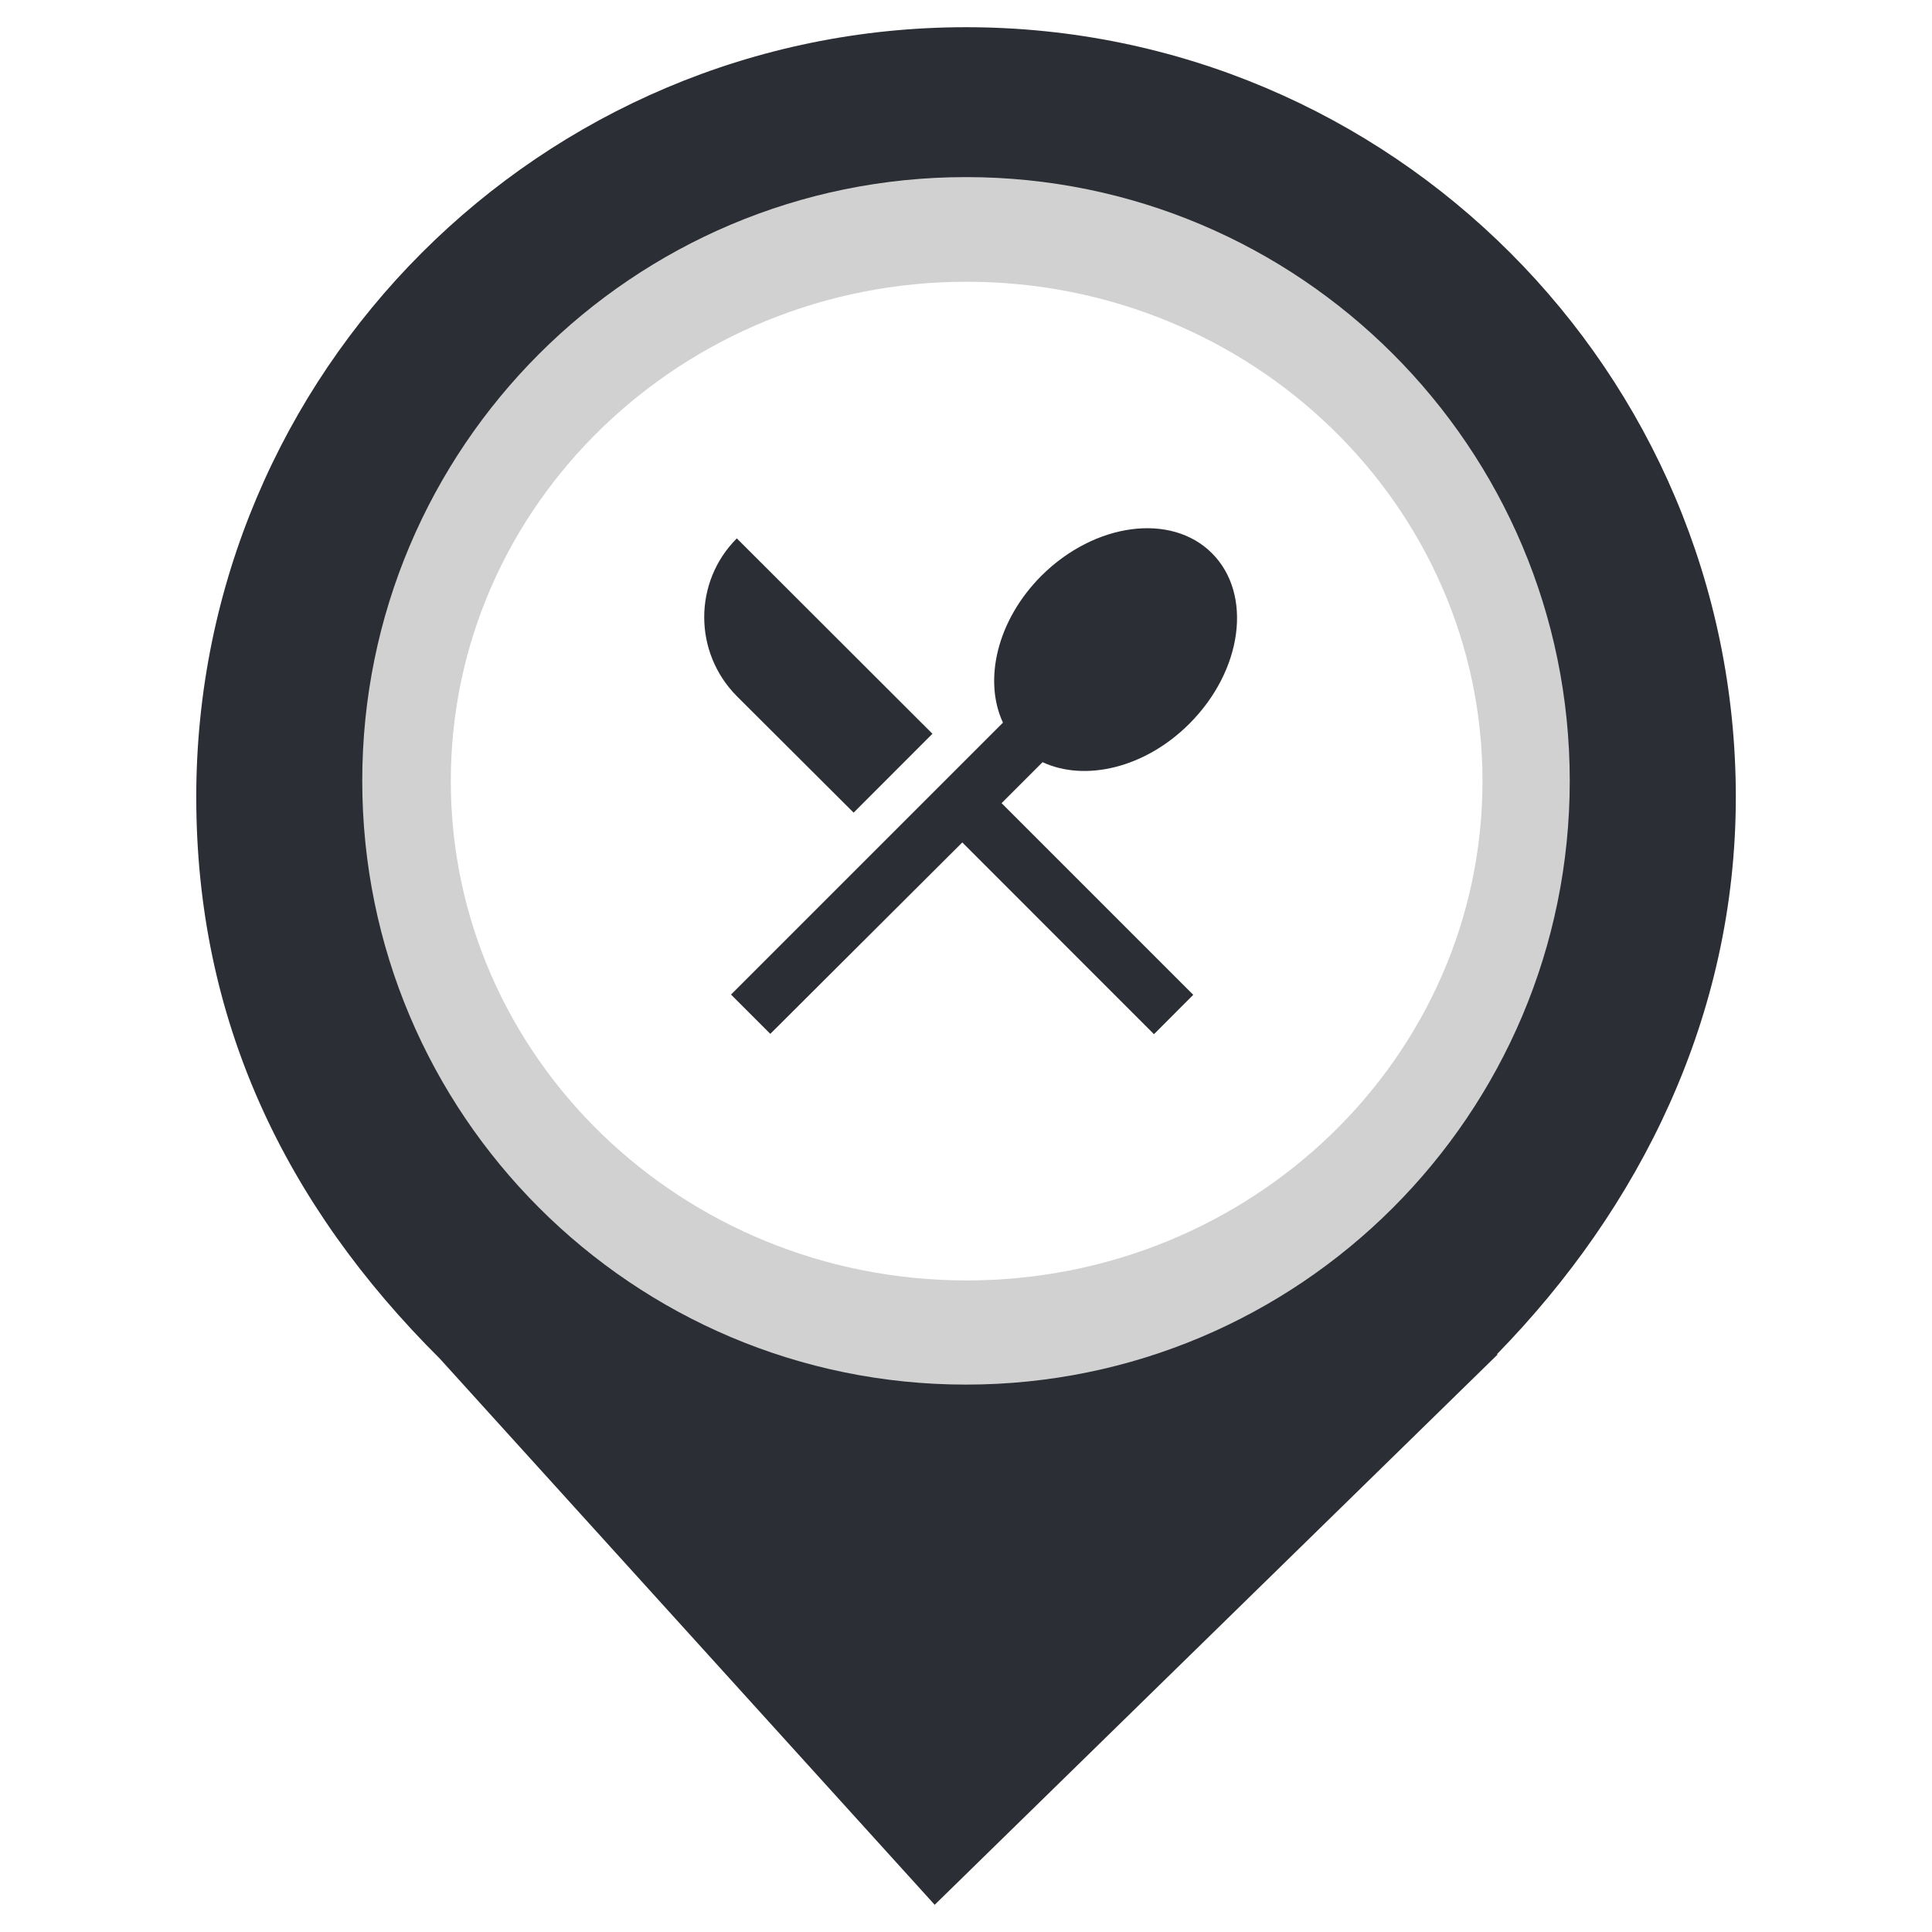
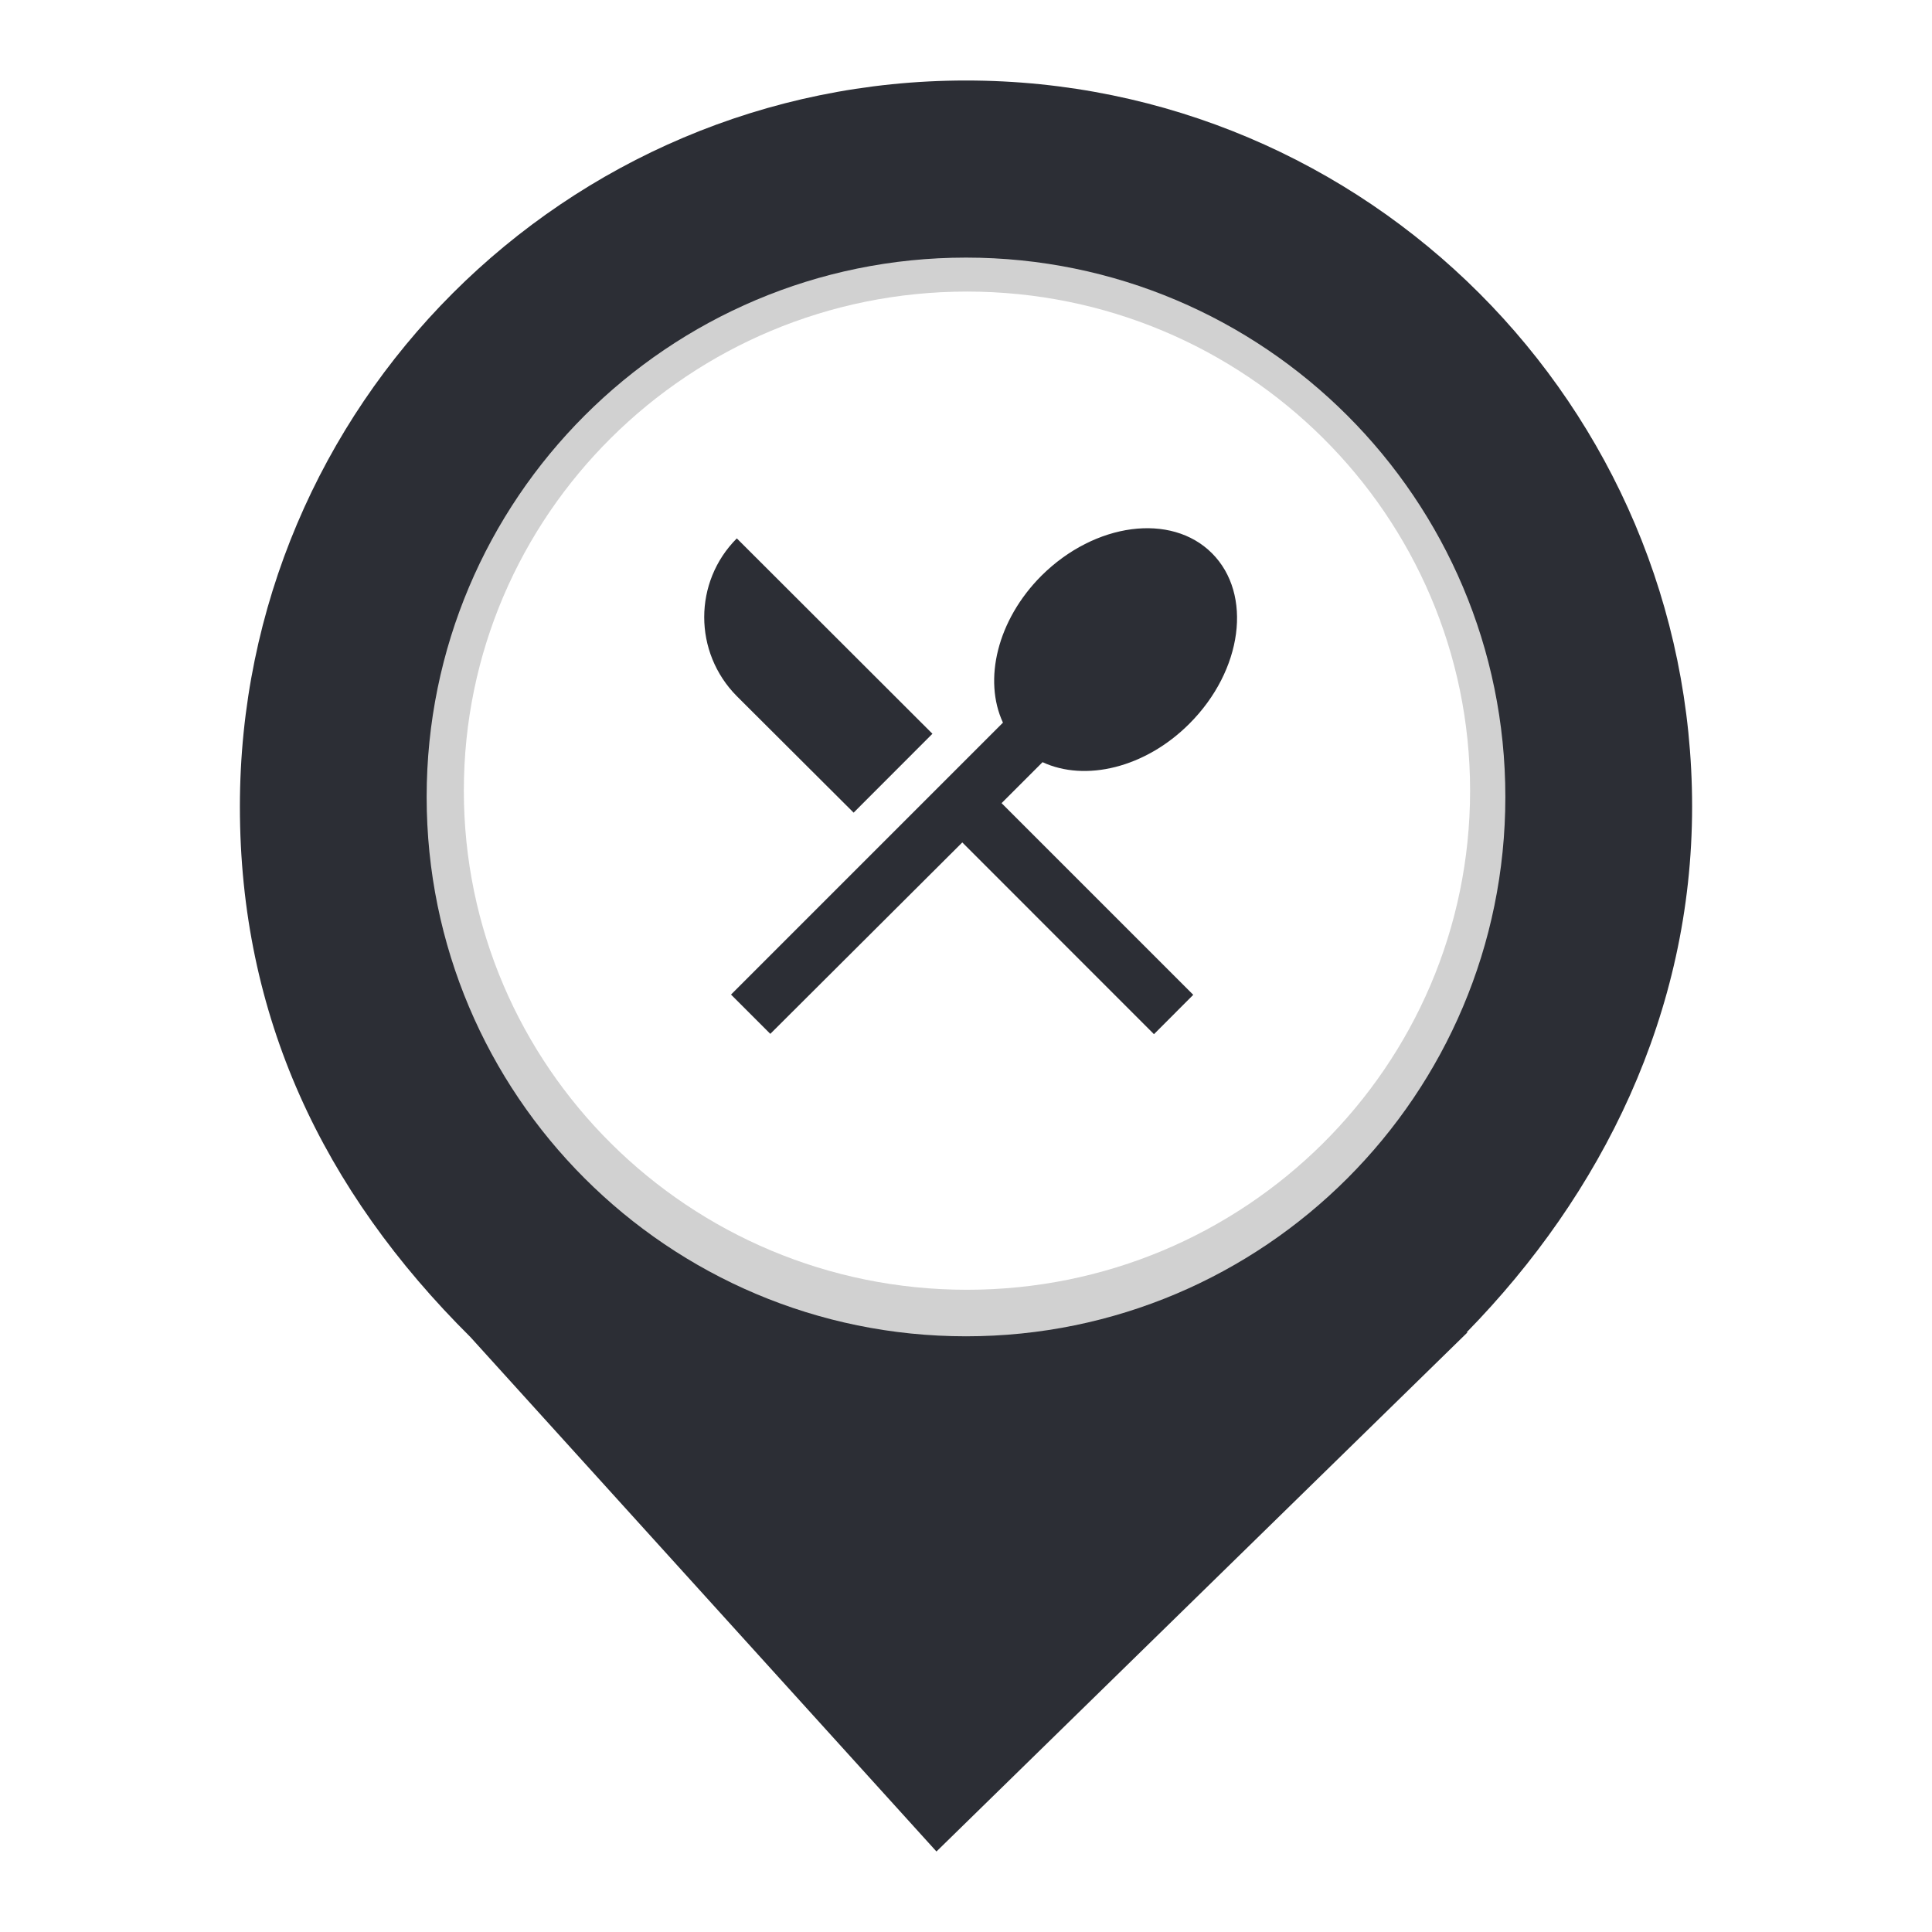
<svg xmlns="http://www.w3.org/2000/svg" style="isolation:isolate" viewBox="0 0 24 24" width="24pt" height="24pt">
  <defs>
-     <clipPath id="_clipPath_B92FEZS2AA4ZiFOCV0thY6yCTbbvn6Tt">
+     <clipPath id="_clipPath_BHc8RkjM9YhWyiQhSXDhKmelWCqwWw7I">
      <rect width="24" height="24" />
    </clipPath>
  </defs>
-   <g clip-path="url(#_clipPath_B92FEZS2AA4ZiFOCV0thY6yCTbbvn6Tt)">
-     <clipPath id="_clipPath_Vhnr5aAsjkK8ahgV8d7pgNWJLzNmr8I2">
+   <g clip-path="url(#_clipPath_BHc8RkjM9YhWyiQhSXDhKmelWCqwWw7I)">
+     <clipPath id="_clipPath_3BIpyPyUX4zWBSevuJIblYu2cMAu1IA9">
      <rect x="0" y="0" width="24" height="24" transform="matrix(1,0,0,1,0,0)" fill="rgb(255,255,255)" />
    </clipPath>
-     <g clip-path="url(#_clipPath_Vhnr5aAsjkK8ahgV8d7pgNWJLzNmr8I2)">
+     <g clip-path="url(#_clipPath_3BIpyPyUX4zWBSevuJIblYu2cMAu1IA9)">
      <g>
-         <path d=" M 18.593 16.825 C 20.37 15.006 21.563 12.624 21.563 9.901 C 21.563 4.623 17.278 0.338 12 0.338 C 6.722 0.338 2.438 4.623 2.438 9.901 C 2.438 12.657 3.526 14.954 5.474 16.888 L 5.473 16.888 L 11.611 23.662 L 18.605 16.825 L 18.593 16.825 L 18.593 16.825 Z " fill="rgb(44,46,53)" />
-       </g>
-     </g>
-     <clipPath id="_clipPath_sq6JEWYxre1R8RczsRjxper2tSX9eFWp">
-       <rect x="2.769" y="0" width="18.462" height="24" transform="matrix(1,0,0,1,0,0)" fill="rgb(255,255,255)" />
-     </clipPath>
-     <g clip-path="url(#_clipPath_sq6JEWYxre1R8RczsRjxper2tSX9eFWp)">
-       <g>
-         <circle vector-effect="non-scaling-stroke" cx="12" cy="9.7" r="7.5" fill="rgb(209,209,209)" />
-         <ellipse vector-effect="non-scaling-stroke" cx="12.008" cy="9.703" rx="6.408" ry="6.203" fill="rgb(255,255,255)" />
-       </g>
-     </g>
-     <clipPath id="_clipPath_vzFMTeeQDaPYIhTnYNMc47mj3i6FekJM">
-       <rect x="2.769" y="0" width="18.462" height="24" transform="matrix(1,0,0,1,0,0)" fill="rgb(255,255,255)" />
-     </clipPath>
-     <g clip-path="url(#_clipPath_vzFMTeeQDaPYIhTnYNMc47mj3i6FekJM)">
-       <g>
-         <g>
-           <path d=" M 7.662 4.2 L 16.338 4.2 L 16.338 12.877 L 7.662 12.877 L 7.662 4.2 Z " fill="none" />
+         <clipPath id="_clipPath_tNjjQfmEM7Q5JKeYW0SSfKiHtKhdaVNV">
+           <rect x="0" y="0" width="24" height="24" transform="matrix(1,0,0,1,0,0)" fill="rgb(255,255,255)" />
+         </clipPath>
+         <g clip-path="url(#_clipPath_tNjjQfmEM7Q5JKeYW0SSfKiHtKhdaVNV)">
+           <g>
+             <g>
+               <clipPath id="_clipPath_TZeYHbqDIajWhCGkTuKw6zAUQKYOPI0v">
+                 <rect x="2.062" y="-0.118" width="19.876" height="19.876" transform="matrix(1,0,0,1,0,0)" fill="rgb(255,255,255)" />
+               </clipPath>
+               <g clip-path="url(#_clipPath_TZeYHbqDIajWhCGkTuKw6zAUQKYOPI0v)">
+                 <g>
+                   <g>
+                     <g>
+                       <clipPath id="_clipPath_Dha0JXoBOTpVHa37SCtmh7rCHGDPEttX">
+                         <rect x="4.81" y="5.027" width="14.379" height="9.587" transform="matrix(1,0,0,1,0,0)" fill="rgb(255,255,255)" />
+                       </clipPath>
+                       <g clip-path="url(#_clipPath_Dha0JXoBOTpVHa37SCtmh7rCHGDPEttX)">
+                         <g>
+                           <g>
+                             <g>
+                               <g>
+                                 <clipPath id="_clipPath_JJ0wSgpQXOMws3ber5h8StMKV8ad5ChT">
+                                   <path d=" M 4.81 5.027 L 19.19 5.027 L 19.19 14.613 L 4.81 14.613 L 4.81 5.027 L 4.81 5.027 Z " fill="rgb(255,255,255)" />
+                                 </clipPath>
+                                 <g clip-path="url(#_clipPath_JJ0wSgpQXOMws3ber5h8StMKV8ad5ChT)">
+                                   <g>
+                                     <g>
+                                       <g>
+                                         <g>
+                                           <path d=" M 17.347 7.369 L 17.026 7.485 C 16.899 7.082 16.54 6.823 16.054 6.823 C 15.524 6.823 15.176 7.088 15.176 7.536 C 15.176 8.497 17.374 7.989 17.374 9.341 C 17.374 9.987 16.855 10.441 16.081 10.441 C 15.364 10.441 14.932 10.098 14.634 9.552 L 14.932 9.369 C 15.131 9.788 15.496 10.116 16.049 10.116 C 16.689 10.116 17.021 9.822 17.021 9.336 C 17.021 8.369 14.822 8.844 14.822 7.53 C 14.822 6.751 15.524 6.498 16.043 6.498 C 16.629 6.498 17.159 6.762 17.347 7.369 Z  M 11.94 7.381 C 11.94 7.597 12.082 7.779 12.398 8.116 C 12.768 7.9 12.971 7.674 12.971 7.381 C 12.971 7.094 12.778 6.868 12.447 6.868 C 12.138 6.868 11.94 7.11 11.94 7.381 Z  M 12.31 8.524 C 11.807 8.801 11.586 9.022 11.586 9.364 C 11.586 9.756 11.94 10.082 12.392 10.082 C 12.8 10.082 13.01 9.894 13.237 9.529 L 12.31 8.524 L 12.31 8.524 Z  M 14.099 10.458 L 13.458 9.773 C 13.226 10.137 12.911 10.402 12.392 10.402 C 11.723 10.402 11.232 9.938 11.232 9.369 C 11.232 8.894 11.525 8.602 12.088 8.281 C 11.767 7.962 11.591 7.695 11.591 7.381 C 11.591 6.922 11.978 6.558 12.447 6.558 C 12.944 6.558 13.314 6.922 13.314 7.381 C 13.314 7.822 12.966 8.121 12.618 8.347 L 13.414 9.215 L 13.883 8.453 L 14.165 8.63 L 13.646 9.474 L 14.358 10.231 L 14.099 10.458 L 14.099 10.458 Z  M 10.349 6.547 L 10.349 10.402 L 9.995 10.402 L 9.995 7.254 L 8.725 9.718 L 8.476 9.718 L 7.206 7.258 L 7.206 10.402 L 6.852 10.402 L 6.852 6.547 L 7.222 6.547 L 8.603 9.21 L 9.984 6.547 L 10.349 6.547 L 10.349 6.547 Z " fill="rgb(255,255,255)" />
+                                           <path d=" M 9.368 11.711 L 9.368 12.041 L 9.93 12.041 L 9.93 12.267 L 9.368 12.267 L 9.368 12.791 L 9.125 12.791 L 9.125 11.485 L 9.976 11.485 L 9.976 11.711 L 9.368 11.711 L 9.368 11.711 Z " fill="rgb(255,255,255)" />
+                                           <path d=" M 6.852 12.041 L 8.403 12.041 L 8.403 12.267 L 6.852 12.267 L 6.852 12.041 L 6.852 12.041 Z " fill="rgb(255,255,255)" />
+                                           <path d=" M 15.543 12.041 L 17.093 12.041 L 17.093 12.267 L 15.543 12.267 L 15.543 12.041 L 15.543 12.041 Z " fill="rgb(255,255,255)" />
+                                           <path d=" M 10.754 11.747 C 10.691 11.787 10.641 11.841 10.605 11.909 C 10.569 11.977 10.551 12.053 10.551 12.135 C 10.551 12.219 10.569 12.296 10.605 12.365 C 10.641 12.434 10.691 12.489 10.756 12.53 C 10.821 12.569 10.893 12.59 10.972 12.59 C 11.051 12.59 11.121 12.57 11.185 12.531 C 11.248 12.491 11.298 12.436 11.334 12.368 C 11.37 12.299 11.388 12.224 11.388 12.14 C 11.388 12.057 11.37 11.981 11.334 11.911 C 11.298 11.841 11.248 11.787 11.184 11.747 C 11.12 11.706 11.048 11.687 10.968 11.687 C 10.889 11.687 10.817 11.706 10.754 11.747 Z  M 11.319 11.552 C 11.421 11.612 11.501 11.693 11.558 11.796 C 11.615 11.899 11.644 12.011 11.644 12.135 C 11.644 12.259 11.615 12.373 11.557 12.477 C 11.499 12.581 11.419 12.663 11.317 12.723 C 11.214 12.784 11.098 12.814 10.968 12.814 C 10.838 12.814 10.721 12.784 10.619 12.723 C 10.518 12.663 10.438 12.582 10.381 12.479 C 10.324 12.376 10.295 12.264 10.295 12.14 C 10.295 12.016 10.324 11.902 10.382 11.799 C 10.44 11.696 10.52 11.614 10.623 11.553 C 10.725 11.493 10.841 11.463 10.972 11.463 C 11.101 11.463 11.217 11.493 11.319 11.552 Z " fill="rgb(255,255,255)" />
+                                           <path d=" M 12.448 11.747 C 12.384 11.787 12.335 11.841 12.299 11.909 C 12.263 11.977 12.244 12.053 12.244 12.135 C 12.244 12.219 12.263 12.296 12.299 12.365 C 12.335 12.434 12.385 12.489 12.45 12.53 C 12.514 12.569 12.586 12.59 12.666 12.59 C 12.745 12.59 12.816 12.57 12.879 12.531 C 12.942 12.491 12.992 12.436 13.028 12.368 C 13.064 12.299 13.082 12.224 13.082 12.14 C 13.082 12.057 13.064 11.981 13.028 11.911 C 12.992 11.841 12.942 11.787 12.878 11.747 C 12.814 11.706 12.742 11.687 12.663 11.687 C 12.583 11.687 12.512 11.706 12.448 11.747 Z  M 13.013 11.552 C 13.115 11.612 13.195 11.693 13.252 11.796 C 13.309 11.899 13.337 12.011 13.337 12.135 C 13.337 12.259 13.309 12.373 13.251 12.477 C 13.193 12.581 13.113 12.663 13.01 12.723 C 12.908 12.784 12.792 12.814 12.663 12.814 C 12.532 12.814 12.416 12.784 12.314 12.723 C 12.211 12.663 12.132 12.582 12.075 12.479 C 12.017 12.376 11.989 12.264 11.989 12.14 C 11.989 12.016 12.018 11.902 12.075 11.799 C 12.133 11.696 12.214 11.614 12.316 11.553 C 12.419 11.493 12.536 11.463 12.666 11.463 C 12.796 11.463 12.911 11.493 13.013 11.552 Z " fill="rgb(255,255,255)" />
+                                           <path d=" M 14.467 12.511 C 14.537 12.474 14.591 12.424 14.629 12.358 C 14.666 12.294 14.685 12.221 14.685 12.139 C 14.685 12.055 14.666 11.981 14.629 11.917 C 14.591 11.851 14.537 11.802 14.466 11.765 C 14.396 11.73 14.312 11.711 14.216 11.711 L 13.993 11.711 L 13.993 12.565 L 14.216 12.565 C 14.314 12.565 14.397 12.547 14.467 12.511 Z  M 14.597 11.571 C 14.706 11.627 14.791 11.705 14.85 11.804 C 14.91 11.904 14.941 12.015 14.941 12.139 C 14.941 12.261 14.91 12.371 14.85 12.471 C 14.791 12.57 14.706 12.648 14.597 12.705 C 14.488 12.763 14.361 12.791 14.216 12.791 L 13.75 12.791 L 13.75 11.485 L 14.216 11.485 C 14.361 11.485 14.488 11.514 14.597 11.571 Z " fill="rgb(255,255,255)" />
+                                         </g>
+                                       </g>
+                                     </g>
+                                   </g>
+                                 </g>
+                               </g>
+                             </g>
+                           </g>
+                         </g>
+                       </g>
+                     </g>
+                   </g>
+                 </g>
+               </g>
+             </g>
+           </g>
+         </g>
+         <clipPath id="_clipPath_TTDGj7QT24fIjmFDJNeJufBC05aZHILv">
+           <rect x="2.98" y="1" width="18.04" height="22" transform="matrix(1,0,0,1,0,0)" fill="rgb(255,255,255)" />
+         </clipPath>
+         <g clip-path="url(#_clipPath_TTDGj7QT24fIjmFDJNeJufBC05aZHILv)">
+           <g>
+             <g>
+               <path d=" M 18.219 16.551 C 19.896 14.836 21.02 12.588 21.02 10.02 C 21.02 5.042 16.978 1 12 1 C 7.022 1 2.98 5.042 2.98 10.02 C 2.98 12.62 4.007 14.787 5.844 16.61 L 5.844 16.61 L 11.633 23 L 18.23 16.551 L 18.219 16.551 Z " fill="rgb(44,46,53)" />
+             </g>
+           </g>
+         </g>
+         <clipPath id="_clipPath_6Ravi5ZoUgQeZ2pVeyoM6QGPm69sPU3N">
+           <rect x="0" y="0" width="24" height="24" transform="matrix(1,0,0,1,0,0)" fill="rgb(255,255,255)" />
+         </clipPath>
+         <g clip-path="url(#_clipPath_6Ravi5ZoUgQeZ2pVeyoM6QGPm69sPU3N)">
+           <g>
+             <g>
+               <clipPath id="_clipPath_jxwG1wrfedkJuGphLqiWrpTVb29upq0G">
+                 <rect x="0" y="0" width="24" height="24" transform="matrix(1,0,0,1,0,0)" fill="rgb(255,255,255)" />
+               </clipPath>
+               <g clip-path="url(#_clipPath_jxwG1wrfedkJuGphLqiWrpTVb29upq0G)">
+                 <g>
+                   <g>
+                     <g>
+                       <clipPath id="_clipPath_TljEGbiLaDKOfIyfw5vzhgCJmOr3QDqO">
+                         <rect x="2.769" y="0" width="18.462" height="24" transform="matrix(1,0,0,1,0,0)" fill="rgb(255,255,255)" />
+                       </clipPath>
+                       <g clip-path="url(#_clipPath_TljEGbiLaDKOfIyfw5vzhgCJmOr3QDqO)">
+                         <g>
+                           <g>
+                             <g>
+                               <g>
+                                 <circle vector-effect="non-scaling-stroke" cx="12" cy="9.9" r="6.7" fill="rgb(209,209,209)" />
+                                 <ellipse vector-effect="non-scaling-stroke" cx="12.012" cy="9.822" rx="6.25" ry="6.2" fill="rgb(255,255,255)" />
+                                 <clipPath id="_clipPath_vwhCyjh9Kjq9Fw1LpwbsKBoMAJvDwwqu">
+                                   <rect x="6.577" y="6.164" width="10.394" height="7.349" transform="matrix(1,0,0,1,0,0)" fill="rgb(255,255,255)" />
+                                 </clipPath>
+                                 <g clip-path="url(#_clipPath_vwhCyjh9Kjq9Fw1LpwbsKBoMAJvDwwqu)">
+                                   <g>
+                                     <g>
+                                       <g>
+                                         <g>
+                                           <path d=" M 6.773 6.506 L 17.167 6.506 L 17.167 13.855 L 6.773 13.855 L 6.773 6.506 L 6.773 6.506 Z " fill="none" />
+                                         </g>
+                                       </g>
+                                     </g>
+                                   </g>
+                                 </g>
+                               </g>
+                             </g>
+                           </g>
+                         </g>
+                       </g>
+                     </g>
+                   </g>
+                 </g>
+               </g>
+             </g>
+           </g>
        </g>
      </g>
    </g>
-     <clipPath id="_clipPath_t3wtvgY5QFclW0dlf7jY5OcFAftk6yQg">
-       <rect x="2.769" y="0" width="18.462" height="24" transform="matrix(1,0,0,1,0,0)" fill="rgb(255,255,255)" />
+     <clipPath id="_clipPath_5LDXsoQvzxORmPLQfMg8wHnMBJk1Z9rc">
+       <rect x="0" y="0" width="24" height="24" transform="matrix(1,0,0,1,0,0)" fill="rgb(255,255,255)" />
    </clipPath>
-     <g clip-path="url(#_clipPath_t3wtvgY5QFclW0dlf7jY5OcFAftk6yQg)">
+     <g clip-path="url(#_clipPath_5LDXsoQvzxORmPLQfMg8wHnMBJk1Z9rc)">
      <g>
-         <g>
-           <path d=" M 7.8 4.477 L 16.108 4.477 L 16.108 12.785 L 7.8 12.785 L 7.8 4.477 Z " fill="none" />
-           <path d=" M 10.604 10.095 L 11.583 9.115 L 9.153 6.688 C 8.613 7.228 8.613 8.104 9.153 8.648 L 10.604 10.095 Z  M 12.951 9.468 C 13.48 9.714 14.225 9.541 14.775 8.99 C 15.436 8.329 15.564 7.381 15.055 6.872 C 14.55 6.367 13.602 6.491 12.937 7.152 C 12.387 7.703 12.213 8.447 12.459 8.977 L 9.081 12.355 L 9.569 12.843 L 11.954 10.465 L 14.335 12.847 L 14.823 12.358 L 12.442 9.977 L 12.951 9.468 Z " fill="rgb(44,46,53)" />
+         <rect x="0" y="0" width="24" height="24" transform="matrix(1,0,0,1,0,0)" fill="none" />
+         <rect x="2.769" y="0" width="18.462" height="24" transform="matrix(1,0,0,1,0,0)" fill="none" />
+       </g>
+     </g>
+     <clipPath id="_clipPath_e5l2uWS8x7iC3I16p0f3BJxMHkGA7IJL">
+       <rect x="0" y="0" width="24" height="24" transform="matrix(1,0,0,1,0,0)" fill="rgb(255,255,255)" />
+     </clipPath>
+     <g clip-path="url(#_clipPath_e5l2uWS8x7iC3I16p0f3BJxMHkGA7IJL)">
+       <g>
+         <rect x="0" y="0" width="24" height="24" transform="matrix(1,0,0,1,0,0)" fill="none" />
+         <rect x="2.769" y="0" width="18.462" height="24" transform="matrix(1,0,0,1,0,0)" fill="none" />
+         <clipPath id="_clipPath_4N77poPMLKD6QwmXdKayiCzboy02hPi3">
+           <rect x="2.769" y="0" width="18.462" height="24" transform="matrix(1,0,0,1,0,0)" fill="rgb(255,255,255)" />
+         </clipPath>
+         <g clip-path="url(#_clipPath_4N77poPMLKD6QwmXdKayiCzboy02hPi3)">
+           <g>
+             <g>
+               <g>
+                 <path d=" M 7.662 4.2 L 16.338 4.2 L 16.338 12.877 L 7.662 12.877 L 7.662 4.2 L 7.662 4.2 Z " fill="none" />
+               </g>
+             </g>
+           </g>
+         </g>
+         <clipPath id="_clipPath_KlqgUREoc6EcTrrfE4CgnId1hNWQYAmc">
+           <rect x="2.769" y="0" width="18.462" height="24" transform="matrix(1,0,0,1,0,0)" fill="rgb(255,255,255)" />
+         </clipPath>
+         <g clip-path="url(#_clipPath_KlqgUREoc6EcTrrfE4CgnId1hNWQYAmc)">
+           <g>
+             <g>
+               <g>
+                 <path d=" M 7.8 4.477 L 16.108 4.477 L 16.108 12.785 L 7.8 12.785 L 7.8 4.477 L 7.8 4.477 Z " fill="none" />
+                 <path d=" M 10.604 10.095 L 11.583 9.115 L 9.153 6.688 C 8.613 7.228 8.613 8.104 9.153 8.648 L 10.604 10.095 L 10.604 10.095 Z  M 12.951 9.468 C 13.48 9.714 14.225 9.541 14.775 8.99 C 15.436 8.329 15.564 7.381 15.055 6.872 C 14.55 6.367 13.602 6.491 12.937 7.152 C 12.387 7.703 12.213 8.447 12.459 8.977 L 9.081 12.355 L 9.569 12.843 L 11.954 10.465 L 14.335 12.847 L 14.823 12.358 L 12.442 9.977 L 12.951 9.468 L 12.951 9.468 Z " fill="rgb(44,46,53)" />
+               </g>
+             </g>
+           </g>
        </g>
      </g>
    </g>
  </g>
</svg>
